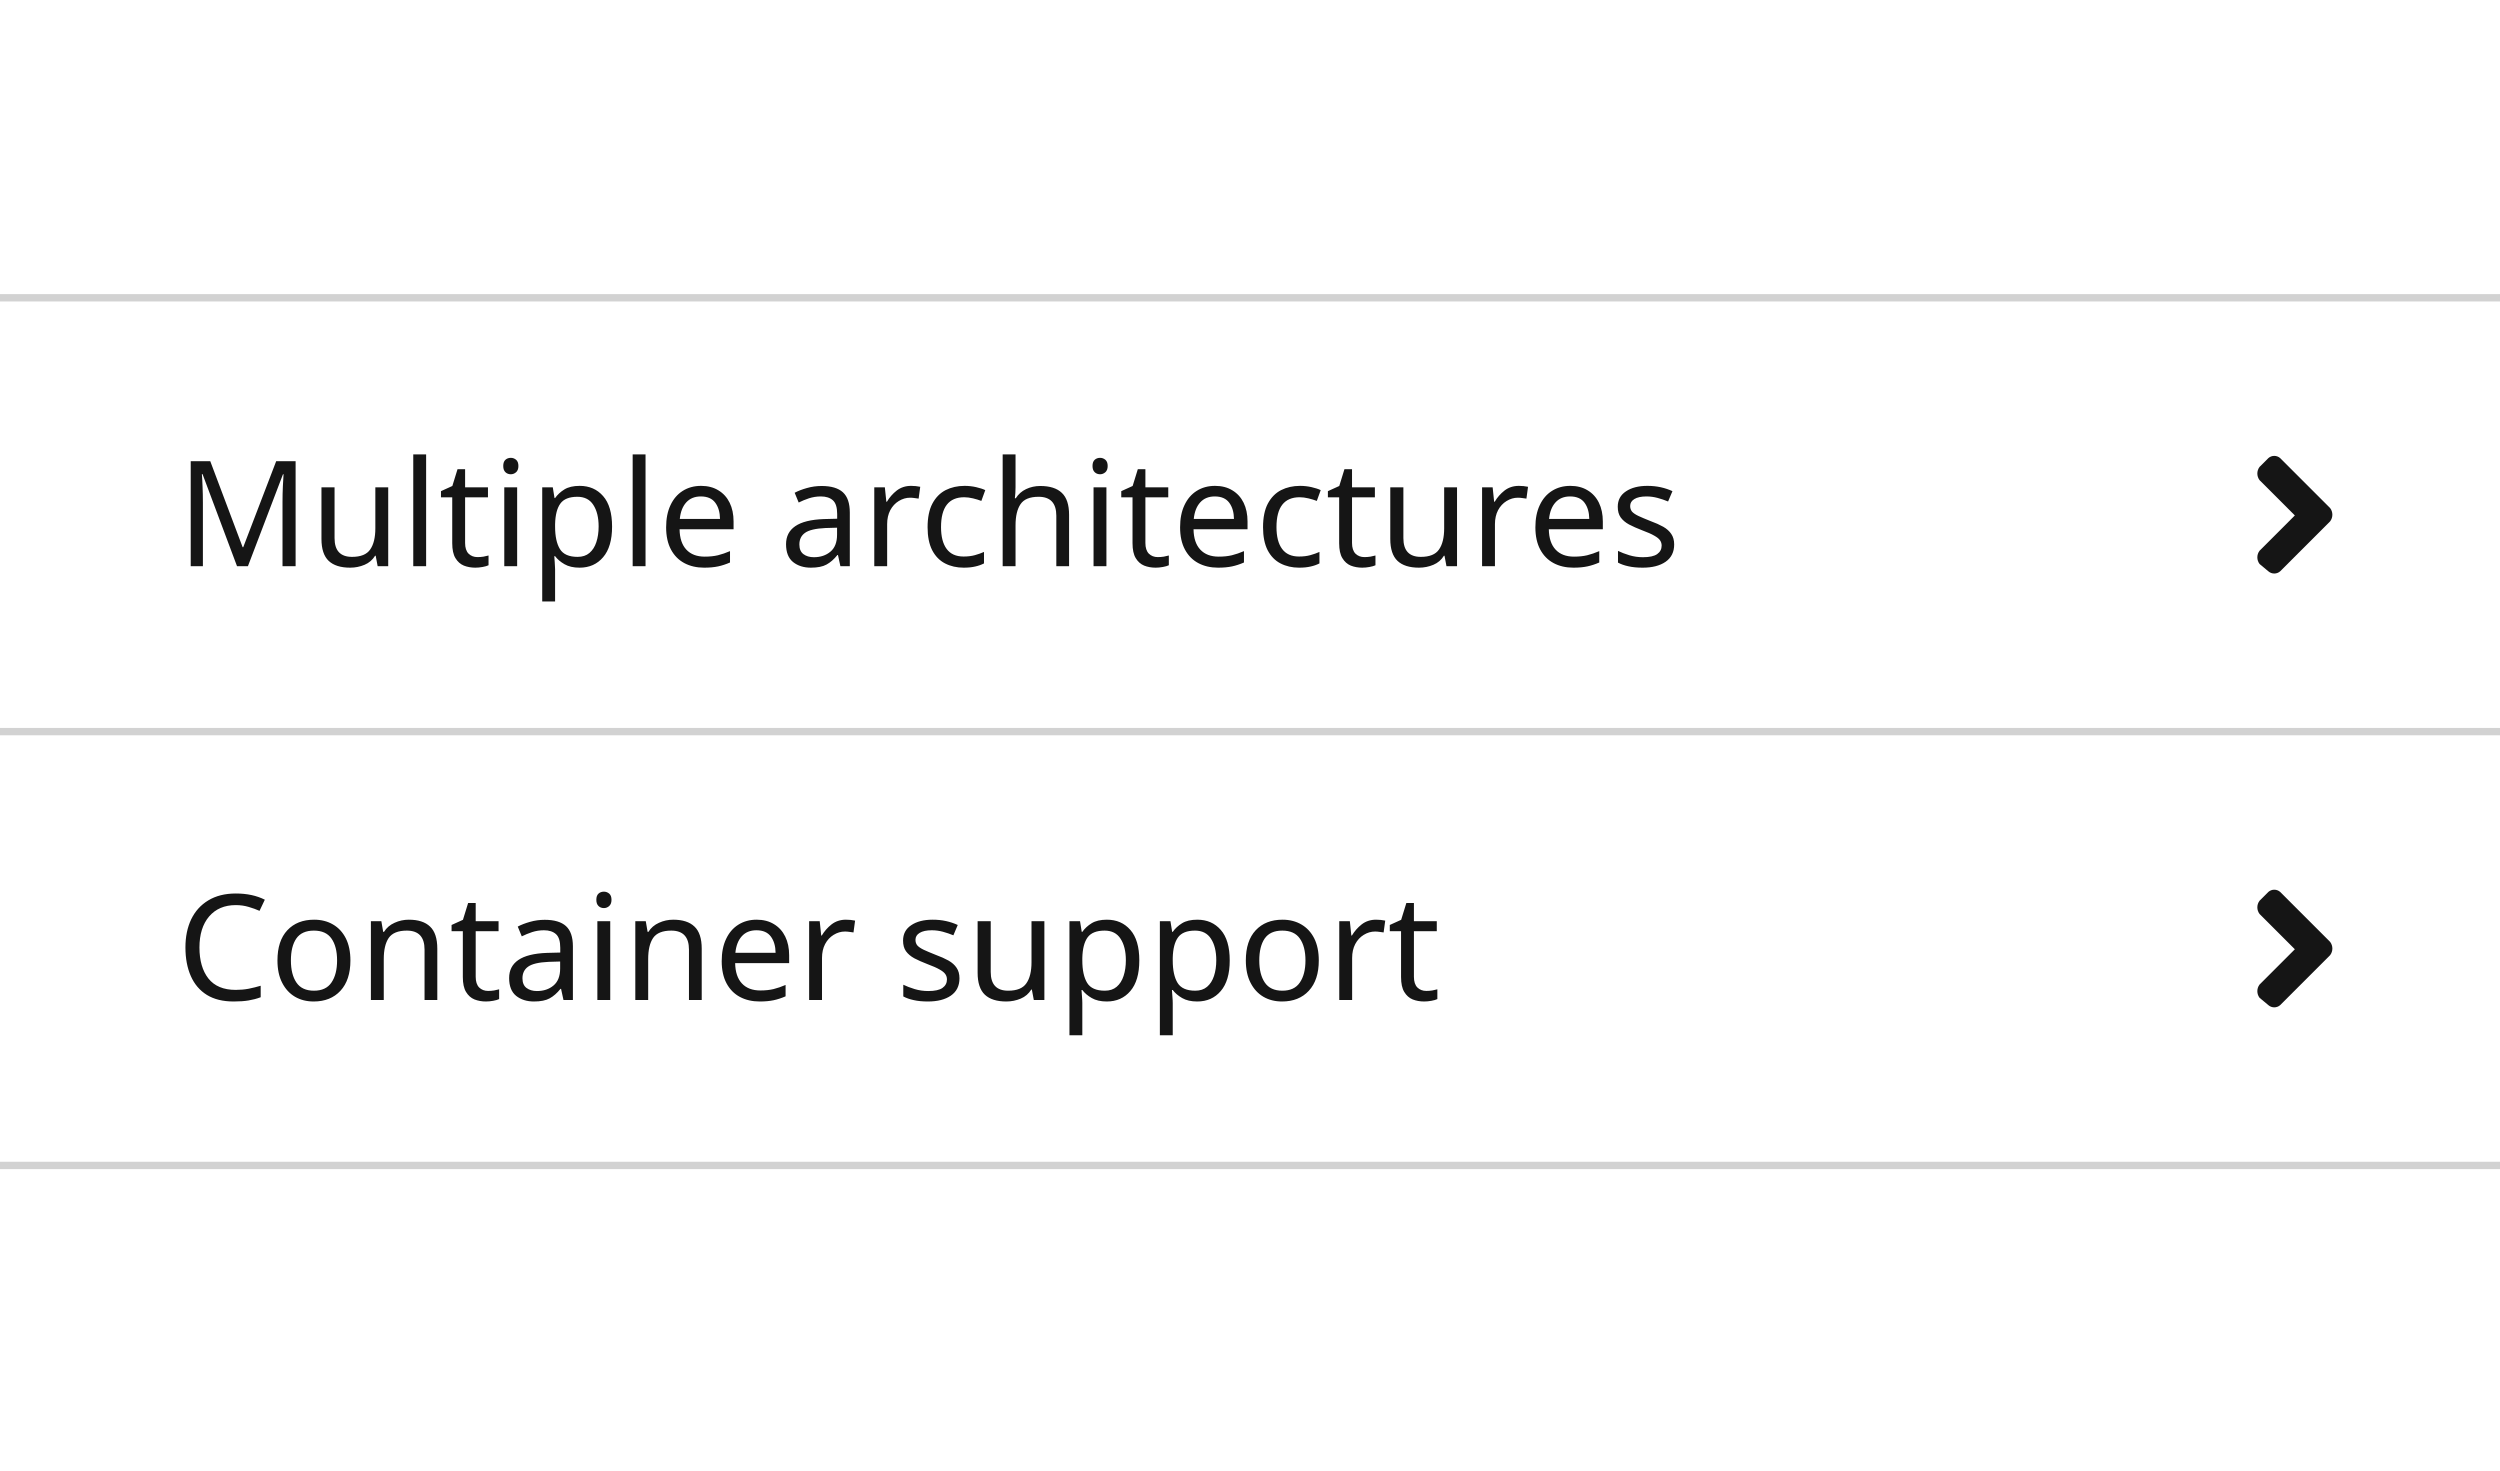
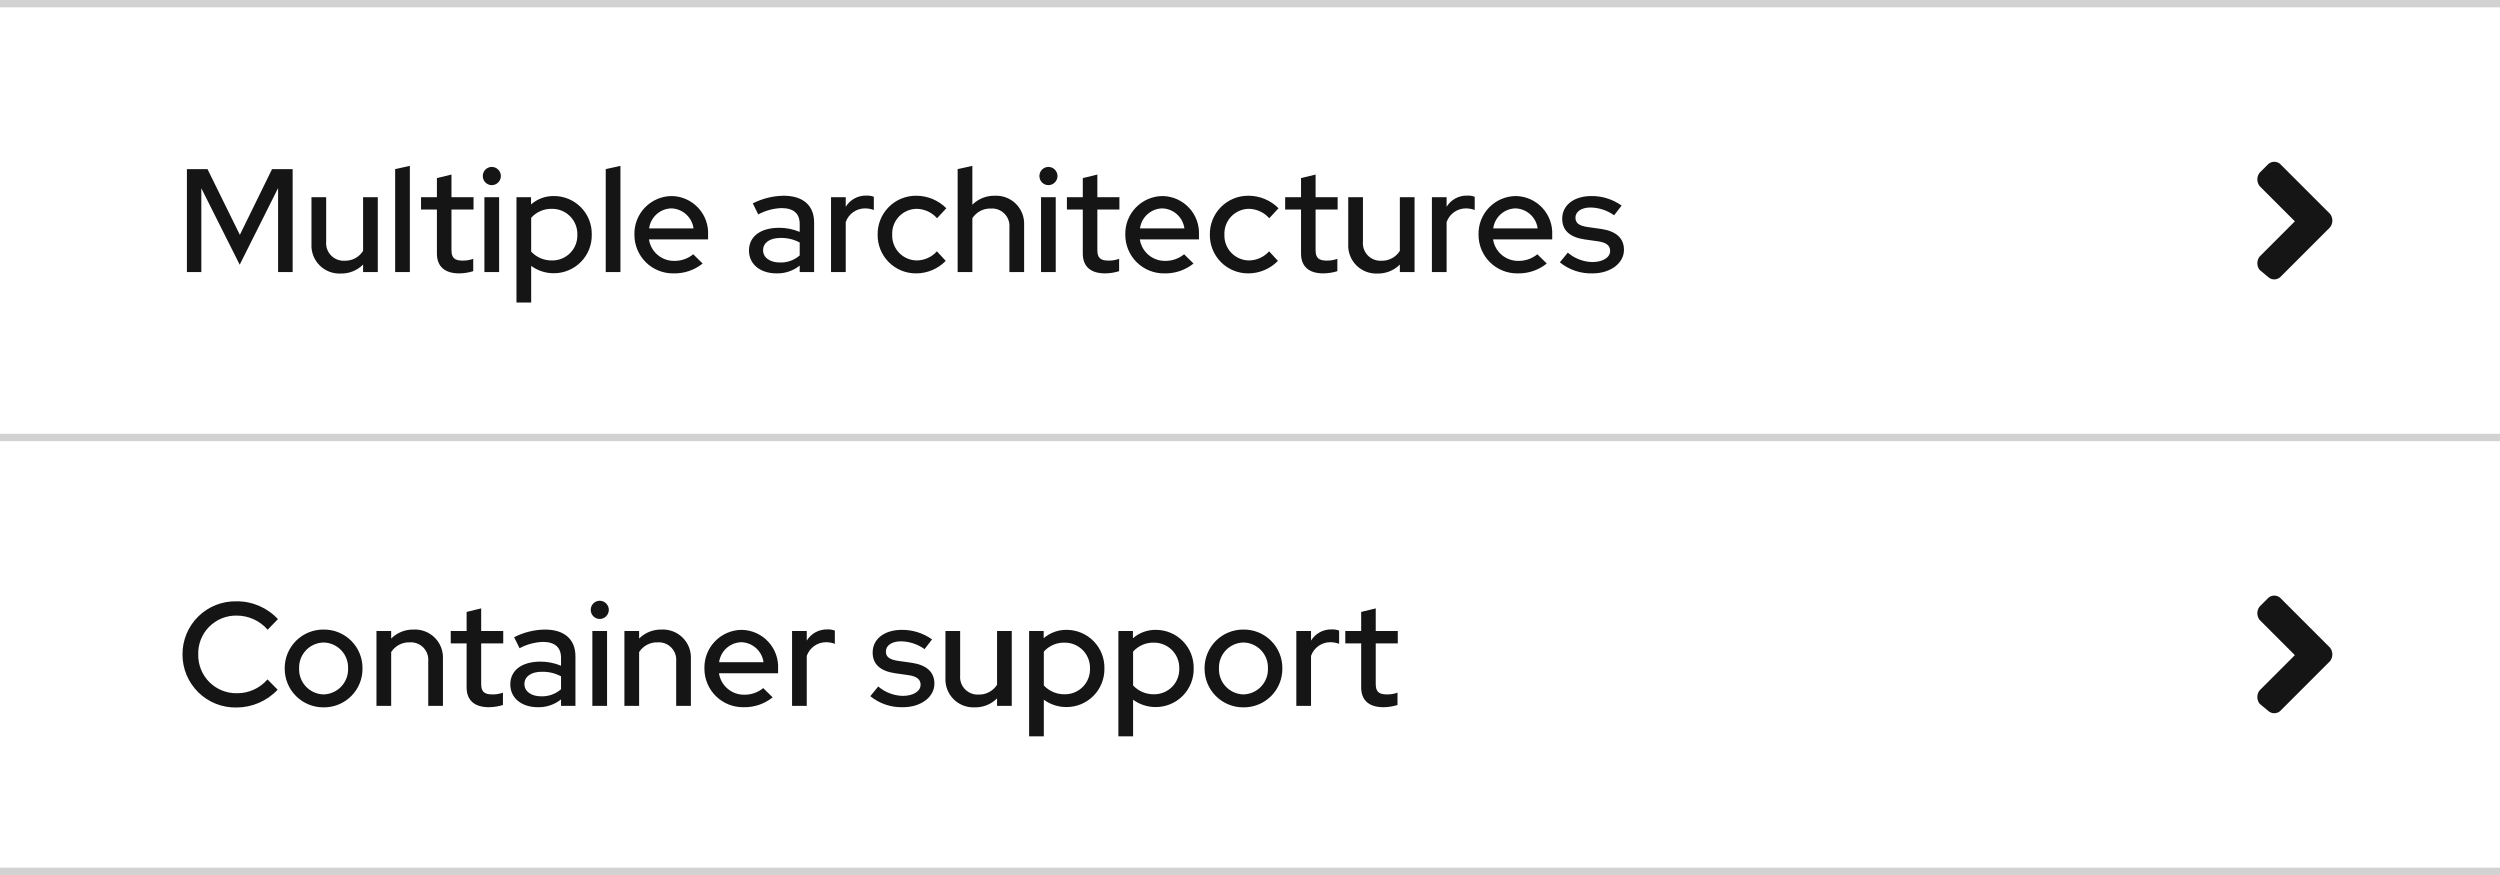
- <svg xmlns="http://www.w3.org/2000/svg" width="340" height="200" viewBox="0 0 340 200">
-   <defs>
-     <style>.a{fill:none;}.b{fill:#d2d2d2;}.c,.d{fill:#151515;}.d{font-size:20px;font-family:RedHatDisplay-Medium, Red Hat Display;font-weight:500;}</style>
-   </defs>
-   <g transform="translate(-424 -767)">
-     <rect class="a" width="340" height="200" transform="translate(424 767)" />
-     <g transform="translate(64 585)">
-       <rect class="b" width="340" height="1" transform="translate(360 340)" />
-       <g transform="translate(-334 -36)">
-         <rect class="a" width="24" height="24" transform="translate(994 335)" />
-         <path class="c" d="M12.35,9.85l-6.8,6.8a1.217,1.217,0,0,1-1.6,0l-1.2-1a1.493,1.493,0,0,1,0-1.8l4.8-4.8-4.8-4.8a1.493,1.493,0,0,1,0-1.8l1.2-1.2a1.217,1.217,0,0,1,1.6,0l6.8,6.8A1.493,1.493,0,0,1,12.35,9.85Z" transform="translate(998.55 338.05)" />
-       </g>
-       <text class="d" transform="translate(384 318)">
-         <tspan x="0" y="0">Container support</tspan>
-       </text>
-       <rect class="b" width="340" height="1" transform="translate(360 281)" />
-       <g transform="translate(-334 -95)">
-         <rect class="a" width="24" height="24" transform="translate(994 335)" />
-         <path class="c" d="M12.35,9.85l-6.8,6.8a1.217,1.217,0,0,1-1.6,0l-1.2-1a1.493,1.493,0,0,1,0-1.8l4.8-4.8-4.8-4.8a1.493,1.493,0,0,1,0-1.8l1.2-1.2a1.217,1.217,0,0,1,1.6,0l6.8,6.8A1.493,1.493,0,0,1,12.35,9.85Z" transform="translate(998.55 338.05)" />
-       </g>
-       <text class="d" transform="translate(384 259)">
-         <tspan x="0" y="0">Multiple architectures</tspan>
-       </text>
-       <rect class="b" width="340" height="1" transform="translate(360 222)" />
+ <svg xmlns="http://www.w3.org/2000/svg" width="340" height="119" viewBox="0 0 340 119">
+   <g id="Accordion" transform="translate(-360 -222)">
+     <rect id="Rectangle" width="340" height="1" transform="translate(360 340)" fill="#d2d2d2" />
+     <g id="Caret" transform="translate(-334 -36)">
+       <rect id="Rectangle-2" data-name="Rectangle" width="24" height="24" transform="translate(994 335)" fill="none" />
+       <path id="Icon" d="M12.35,9.85l-6.8,6.8a1.217,1.217,0,0,1-1.6,0l-1.2-1a1.493,1.493,0,0,1,0-1.8l4.8-4.8-4.8-4.8a1.493,1.493,0,0,1,0-1.8l1.2-1.2a1.217,1.217,0,0,1,1.6,0l6.8,6.8A1.493,1.493,0,0,1,12.35,9.85Z" transform="translate(998.55 338.05)" fill="#151515" />
    </g>
+     <path id="Path" d="M8.22-1.72A5.172,5.172,0,0,1,2.96-7a5.134,5.134,0,0,1,5.2-5.28,5.563,5.563,0,0,1,4.24,1.92l1.4-1.44a7.6,7.6,0,0,0-5.64-2.42A7.181,7.181,0,0,0,.82-7,7.194,7.194,0,0,0,8.16.22a7.7,7.7,0,0,0,5.6-2.42L12.38-3.6A5.433,5.433,0,0,1,8.22-1.72Zm6.5-3.38A5.246,5.246,0,0,0,20.02.2,5.229,5.229,0,0,0,25.3-5.1a5.225,5.225,0,0,0-5.28-5.28A5.242,5.242,0,0,0,14.72-5.1Zm5.3,3.54A3.406,3.406,0,0,1,16.68-5.1a3.4,3.4,0,0,1,3.34-3.52A3.4,3.4,0,0,1,23.34-5.1,3.416,3.416,0,0,1,20.02-1.56ZM27.2,0h2V-7.32a2.877,2.877,0,0,1,2.52-1.32,2.369,2.369,0,0,1,2.52,2.58V0h2V-6.4a3.8,3.8,0,0,0-3.98-3.98A4.192,4.192,0,0,0,29.2-9.16v-1.02h-2ZM39.46-2.52c0,1.76,1.06,2.7,3.04,2.7a6.624,6.624,0,0,0,1.9-.3V-1.8a3.929,3.929,0,0,1-1.46.24c-1.08,0-1.5-.38-1.5-1.42V-8.5h3v-1.68h-3v-3.08l-1.98.48v2.6H37.3V-8.5h2.16ZM49.14.18A4.829,4.829,0,0,0,52.3-.88V0h1.96V-6.74c0-2.34-1.52-3.64-4.16-3.64a9.528,9.528,0,0,0-4.18,1.04l.74,1.5a7.236,7.236,0,0,1,3.16-.86c1.62,0,2.48.72,2.48,2.16v1.08a7.187,7.187,0,0,0-2.78-.56c-2.56,0-4.12,1.18-4.12,3.1C45.4-1.08,46.92.18,49.14.18ZM47.32-2.96c0-1.02.9-1.68,2.36-1.68a5.287,5.287,0,0,1,2.62.62v1.76a3.915,3.915,0,0,1-2.7.96C48.24-1.3,47.32-1.98,47.32-2.96Zm10.24-8.86a1.246,1.246,0,0,0,1.24-1.24,1.246,1.246,0,0,0-1.24-1.24,1.229,1.229,0,0,0-1.22,1.24A1.229,1.229,0,0,0,57.56-11.82Zm1,1.64h-2V0h2ZM60.92,0h2V-7.32a2.877,2.877,0,0,1,2.52-1.32,2.369,2.369,0,0,1,2.52,2.58V0h2V-6.4a3.8,3.8,0,0,0-3.98-3.98,4.192,4.192,0,0,0-3.06,1.22v-1.02h-2ZM81.08-1.16,79.8-2.42a3.96,3.96,0,0,1-2.58.9,3.434,3.434,0,0,1-3.44-2.92h8.04v-.58a5.041,5.041,0,0,0-4.92-5.32A5.115,5.115,0,0,0,71.8-5.1,5.238,5.238,0,0,0,77.14.18,6.072,6.072,0,0,0,81.08-1.16Zm-4.22-7.5a3.149,3.149,0,0,1,2.98,2.72H73.8A3.126,3.126,0,0,1,76.86-8.66ZM83.72,0h2V-6.8a2.779,2.779,0,0,1,2.64-1.86,3.425,3.425,0,0,1,1.18.22v-1.8a2.541,2.541,0,0,0-1.02-.16,3.186,3.186,0,0,0-2.8,1.52v-1.3h-2ZM94.36-1.32A6.714,6.714,0,0,0,98.82.18c2.42,0,4.26-1.38,4.26-3.2,0-1.58-1.06-2.54-3.08-2.84l-1.84-.26c-1.2-.18-1.68-.54-1.68-1.28,0-.82.82-1.38,2.04-1.38a5.659,5.659,0,0,1,3.22,1.06l1.02-1.32a6.981,6.981,0,0,0-4.1-1.3c-2.38,0-3.98,1.24-3.98,3.08,0,1.58,1.02,2.52,3.04,2.82l1.84.26c1.12.16,1.64.58,1.64,1.3,0,.9-1,1.52-2.44,1.52a5.335,5.335,0,0,1-3.32-1.28Zm12.22-8.86h-2V-3.8a3.8,3.8,0,0,0,3.96,4,4.16,4.16,0,0,0,3.06-1.22V0h2V-10.18h-2v7.3a2.86,2.86,0,0,1-2.5,1.34,2.385,2.385,0,0,1-2.52-2.6Zm9.38,14.32h2V-.84a5.142,5.142,0,0,0,3.06,1A5.149,5.149,0,0,0,126.2-5.1a5.136,5.136,0,0,0-5.14-5.24,4.645,4.645,0,0,0-3.12,1.14v-.98h-1.98ZM120.8-8.6a3.421,3.421,0,0,1,3.44,3.52,3.392,3.392,0,0,1-3.44,3.5,3.774,3.774,0,0,1-2.84-1.2v-4.6A3.651,3.651,0,0,1,120.8-8.6Zm7.3,12.74h2V-.84a5.142,5.142,0,0,0,3.06,1,5.149,5.149,0,0,0,5.18-5.26,5.136,5.136,0,0,0-5.14-5.24,4.645,4.645,0,0,0-3.12,1.14v-.98H128.1ZM132.94-8.6a3.421,3.421,0,0,1,3.44,3.52,3.392,3.392,0,0,1-3.44,3.5,3.775,3.775,0,0,1-2.84-1.2v-4.6A3.651,3.651,0,0,1,132.94-8.6Zm6.88,3.5a5.246,5.246,0,0,0,5.3,5.3,5.229,5.229,0,0,0,5.28-5.3,5.225,5.225,0,0,0-5.28-5.28A5.242,5.242,0,0,0,139.82-5.1Zm5.3,3.54a3.406,3.406,0,0,1-3.34-3.54,3.4,3.4,0,0,1,3.34-3.52,3.4,3.4,0,0,1,3.32,3.52A3.416,3.416,0,0,1,145.12-1.56ZM152.3,0h2V-6.8a2.779,2.779,0,0,1,2.64-1.86,3.426,3.426,0,0,1,1.18.22v-1.8a2.541,2.541,0,0,0-1.02-.16,3.186,3.186,0,0,0-2.8,1.52v-1.3h-2Zm8.82-2.52c0,1.76,1.06,2.7,3.04,2.7a6.624,6.624,0,0,0,1.9-.3V-1.8a3.929,3.929,0,0,1-1.46.24c-1.08,0-1.5-.38-1.5-1.42V-8.5h3v-1.68h-3v-3.08l-1.98.48v2.6h-2.16V-8.5h2.16Z" transform="translate(384 318)" fill="#151515" />
+     <rect id="Rectangle-3" data-name="Rectangle" width="340" height="1" transform="translate(360 281)" fill="#d2d2d2" />
+     <g id="Caret-2" data-name="Caret" transform="translate(-334 -95)">
+       <rect id="Rectangle-4" data-name="Rectangle" width="24" height="24" transform="translate(994 335)" fill="none" />
+       <path id="Icon-2" data-name="Icon" d="M12.35,9.85l-6.8,6.8a1.217,1.217,0,0,1-1.6,0l-1.2-1a1.493,1.493,0,0,1,0-1.8l4.8-4.8-4.8-4.8a1.493,1.493,0,0,1,0-1.8l1.2-1.2a1.217,1.217,0,0,1,1.6,0l6.8,6.8A1.493,1.493,0,0,1,12.35,9.85Z" transform="translate(998.55 338.05)" fill="#151515" />
+     </g>
+     <path id="Path-2" data-name="Path" d="M8.6-1l5.22-10.42V0H15.8V-14H13L8.62-5.06,4.22-14H1.42V0H3.38V-11.4Zm11.76-9.18h-2V-3.8a3.8,3.8,0,0,0,3.96,4,4.16,4.16,0,0,0,3.06-1.22V0h2V-10.18h-2v7.3a2.86,2.86,0,0,1-2.5,1.34,2.385,2.385,0,0,1-2.52-2.6Zm11.38-4.26-2,.44V0h2ZM35.42-2.52c0,1.76,1.06,2.7,3.04,2.7a6.624,6.624,0,0,0,1.9-.3V-1.8a3.929,3.929,0,0,1-1.46.24c-1.08,0-1.5-.38-1.5-1.42V-8.5h3v-1.68h-3v-3.08l-1.98.48v2.6H33.26V-8.5h2.16Zm7.46-9.3a1.246,1.246,0,0,0,1.24-1.24,1.246,1.246,0,0,0-1.24-1.24,1.229,1.229,0,0,0-1.22,1.24A1.229,1.229,0,0,0,42.88-11.82Zm1,1.64h-2V0h2ZM46.24,4.14h2V-.84a5.142,5.142,0,0,0,3.06,1A5.149,5.149,0,0,0,56.48-5.1a5.136,5.136,0,0,0-5.14-5.24A4.645,4.645,0,0,0,48.22-9.2v-.98H46.24ZM51.08-8.6a3.421,3.421,0,0,1,3.44,3.52,3.392,3.392,0,0,1-3.44,3.5,3.774,3.774,0,0,1-2.84-1.2v-4.6A3.651,3.651,0,0,1,51.08-8.6Zm9.3-5.84-2,.44V0h2ZM71.56-1.16,70.28-2.42a3.96,3.96,0,0,1-2.58.9,3.434,3.434,0,0,1-3.44-2.92H72.3v-.58a5.041,5.041,0,0,0-4.92-5.32,5.115,5.115,0,0,0-5.1,5.24A5.238,5.238,0,0,0,67.62.18,6.072,6.072,0,0,0,71.56-1.16Zm-4.22-7.5a3.149,3.149,0,0,1,2.98,2.72H64.28A3.126,3.126,0,0,1,67.34-8.66ZM81.6.18A4.829,4.829,0,0,0,84.76-.88V0h1.96V-6.74c0-2.34-1.52-3.64-4.16-3.64a9.528,9.528,0,0,0-4.18,1.04l.74,1.5a7.236,7.236,0,0,1,3.16-.86c1.62,0,2.48.72,2.48,2.16v1.08a7.187,7.187,0,0,0-2.78-.56c-2.56,0-4.12,1.18-4.12,3.1C77.86-1.08,79.38.18,81.6.18ZM79.78-2.96c0-1.02.9-1.68,2.36-1.68a5.287,5.287,0,0,1,2.62.62v1.76a3.915,3.915,0,0,1-2.7.96C80.7-1.3,79.78-1.98,79.78-2.96ZM89.02,0h2V-6.8a2.779,2.779,0,0,1,2.64-1.86,3.425,3.425,0,0,1,1.18.22v-1.8a2.541,2.541,0,0,0-1.02-.16,3.186,3.186,0,0,0-2.8,1.52v-1.3h-2Zm11.66-1.58A3.377,3.377,0,0,1,97.34-5.1a3.364,3.364,0,0,1,3.3-3.5,3.784,3.784,0,0,1,2.8,1.28l1.26-1.36a5.779,5.779,0,0,0-4.1-1.7A5.2,5.2,0,0,0,95.36-5.1,5.191,5.191,0,0,0,100.6.18a5.63,5.63,0,0,0,4.02-1.7l-1.2-1.3A3.71,3.71,0,0,1,100.68-1.58ZM106.24,0h2V-7.32a2.877,2.877,0,0,1,2.52-1.32,2.369,2.369,0,0,1,2.52,2.58V0h2V-6.4a3.8,3.8,0,0,0-3.98-3.98,4.192,4.192,0,0,0-3.06,1.22v-5.28l-2,.44Zm12.34-11.82a1.246,1.246,0,0,0,1.24-1.24,1.246,1.246,0,0,0-1.24-1.24,1.229,1.229,0,0,0-1.22,1.24A1.229,1.229,0,0,0,118.58-11.82Zm1,1.64h-2V0h2Zm3.68,7.66c0,1.76,1.06,2.7,3.04,2.7a6.624,6.624,0,0,0,1.9-.3V-1.8a3.929,3.929,0,0,1-1.46.24c-1.08,0-1.5-.38-1.5-1.42V-8.5h3v-1.68h-3v-3.08l-1.98.48v2.6H121.1V-8.5h2.16Zm15.06,1.36-1.28-1.26a3.96,3.96,0,0,1-2.58.9,3.434,3.434,0,0,1-3.44-2.92h8.04v-.58a5.041,5.041,0,0,0-4.92-5.32,5.115,5.115,0,0,0-5.1,5.24A5.238,5.238,0,0,0,134.38.18,6.072,6.072,0,0,0,138.32-1.16Zm-4.22-7.5a3.149,3.149,0,0,1,2.98,2.72h-6.04A3.126,3.126,0,0,1,134.1-8.66Zm11.76,7.08a3.377,3.377,0,0,1-3.34-3.52,3.364,3.364,0,0,1,3.3-3.5,3.784,3.784,0,0,1,2.8,1.28l1.26-1.36a5.779,5.779,0,0,0-4.1-1.7,5.2,5.2,0,0,0-5.24,5.28A5.191,5.191,0,0,0,145.78.18a5.63,5.63,0,0,0,4.02-1.7l-1.2-1.3A3.71,3.71,0,0,1,145.86-1.58Zm7.08-.94c0,1.76,1.06,2.7,3.04,2.7a6.624,6.624,0,0,0,1.9-.3V-1.8a3.929,3.929,0,0,1-1.46.24c-1.08,0-1.5-.38-1.5-1.42V-8.5h3v-1.68h-3v-3.08l-1.98.48v2.6h-2.16V-8.5h2.16Zm8.42-7.66h-2V-3.8a3.8,3.8,0,0,0,3.96,4,4.16,4.16,0,0,0,3.06-1.22V0h2V-10.18h-2v7.3a2.86,2.86,0,0,1-2.5,1.34,2.385,2.385,0,0,1-2.52-2.6ZM170.74,0h2V-6.8a2.779,2.779,0,0,1,2.64-1.86,3.426,3.426,0,0,1,1.18.22v-1.8a2.541,2.541,0,0,0-1.02-.16,3.186,3.186,0,0,0-2.8,1.52v-1.3h-2Zm15.62-1.16-1.28-1.26a3.96,3.96,0,0,1-2.58.9,3.434,3.434,0,0,1-3.44-2.92h8.04v-.58a5.041,5.041,0,0,0-4.92-5.32,5.115,5.115,0,0,0-5.1,5.24A5.238,5.238,0,0,0,182.42.18,6.072,6.072,0,0,0,186.36-1.16Zm-4.22-7.5a3.149,3.149,0,0,1,2.98,2.72h-6.04A3.126,3.126,0,0,1,182.14-8.66Zm6,7.34A6.714,6.714,0,0,0,192.6.18c2.42,0,4.26-1.38,4.26-3.2,0-1.58-1.06-2.54-3.08-2.84l-1.84-.26c-1.2-.18-1.68-.54-1.68-1.28,0-.82.82-1.38,2.04-1.38a5.659,5.659,0,0,1,3.22,1.06l1.02-1.32a6.981,6.981,0,0,0-4.1-1.3c-2.38,0-3.98,1.24-3.98,3.08,0,1.58,1.02,2.52,3.04,2.82l1.84.26c1.12.16,1.64.58,1.64,1.3,0,.9-1,1.52-2.44,1.52a5.335,5.335,0,0,1-3.32-1.28Z" transform="translate(384 259)" fill="#151515" />
+     <rect id="Rectangle-5" data-name="Rectangle" width="340" height="1" transform="translate(360 222)" fill="#d2d2d2" />
  </g>
</svg>
